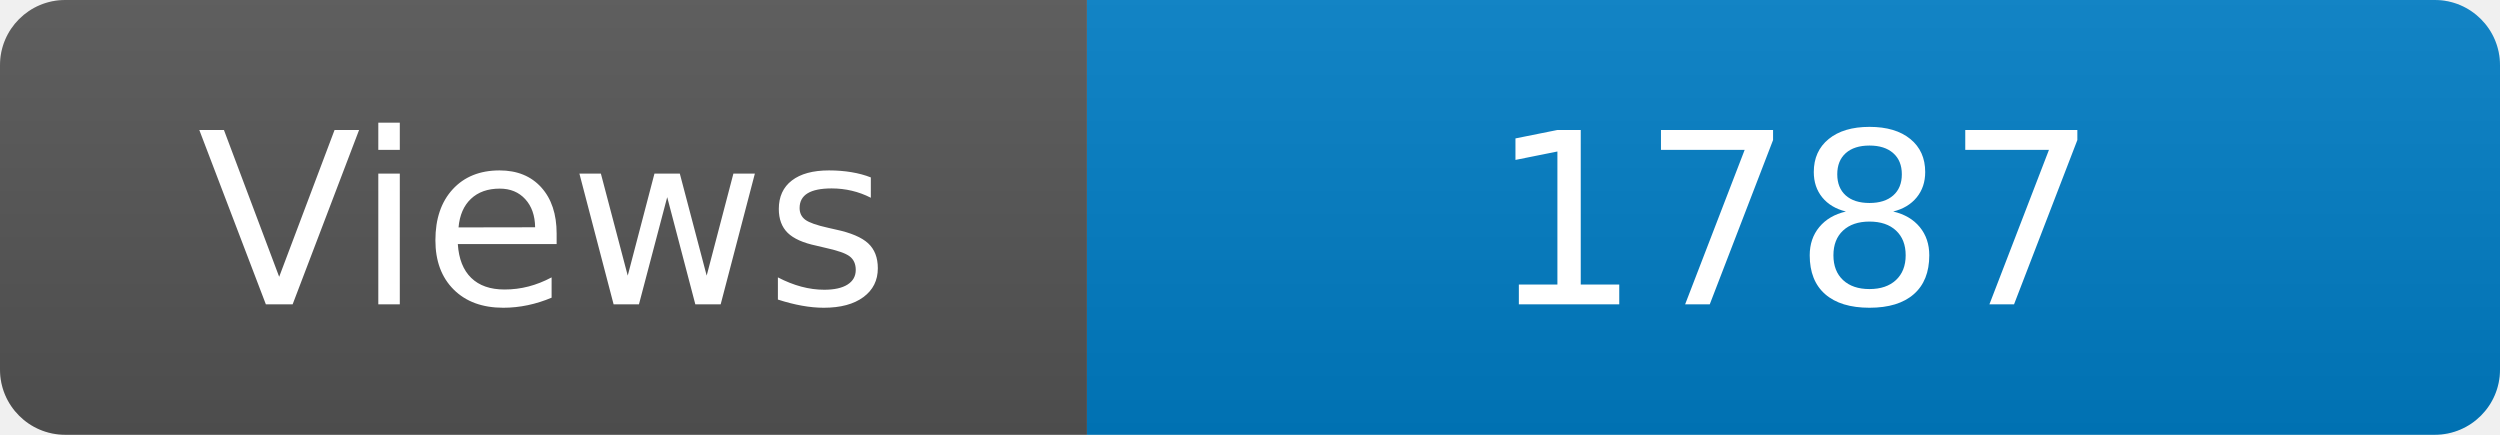
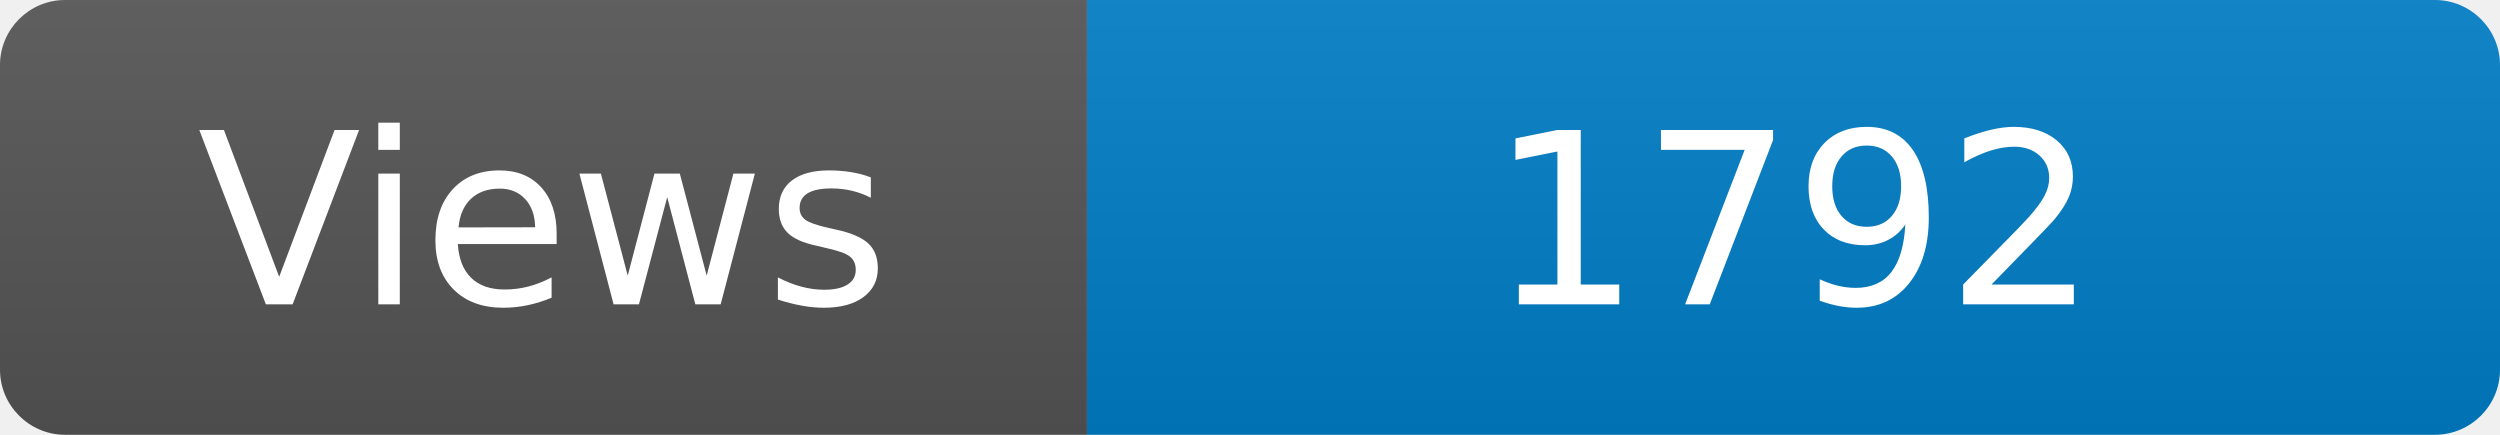
<svg xmlns="http://www.w3.org/2000/svg" width="115" height="20" role="img" aria-label="Maintained?: yes">
  <linearGradient id="s" x2="0" y2="100%">
    <stop offset="0" stop-color="#bbb" stop-opacity=".1" />
    <stop offset="1" stop-opacity=".1" />
  </linearGradient>
  <clipPath id="r">
    <rect width="115" height="20" rx="3" fill="#fff" />
  </clipPath>
  <g clip-path="url(#r)">
    <rect width="50" height="20" fill="#555" />
    <rect x="50" width="160" height="20" fill="#007ec6" />
    <rect width="115" height="20" fill="url(#s)" />
  </g>
  <g fill="#fff" text-anchor="middle" font-family="Verdana,Geneva,DejaVu Sans,sans-serif" font-size="110">
    <text x="250" y="140" transform="scale(.1)" fill="#fff">Views</text>
-     <text x="825" y="140" transform="scale(.1)" fill="#fff">1787</text>
+     <text x="825" y="140" transform="scale(.1)" fill="#fff">1792</text>
  </g>
</svg>
